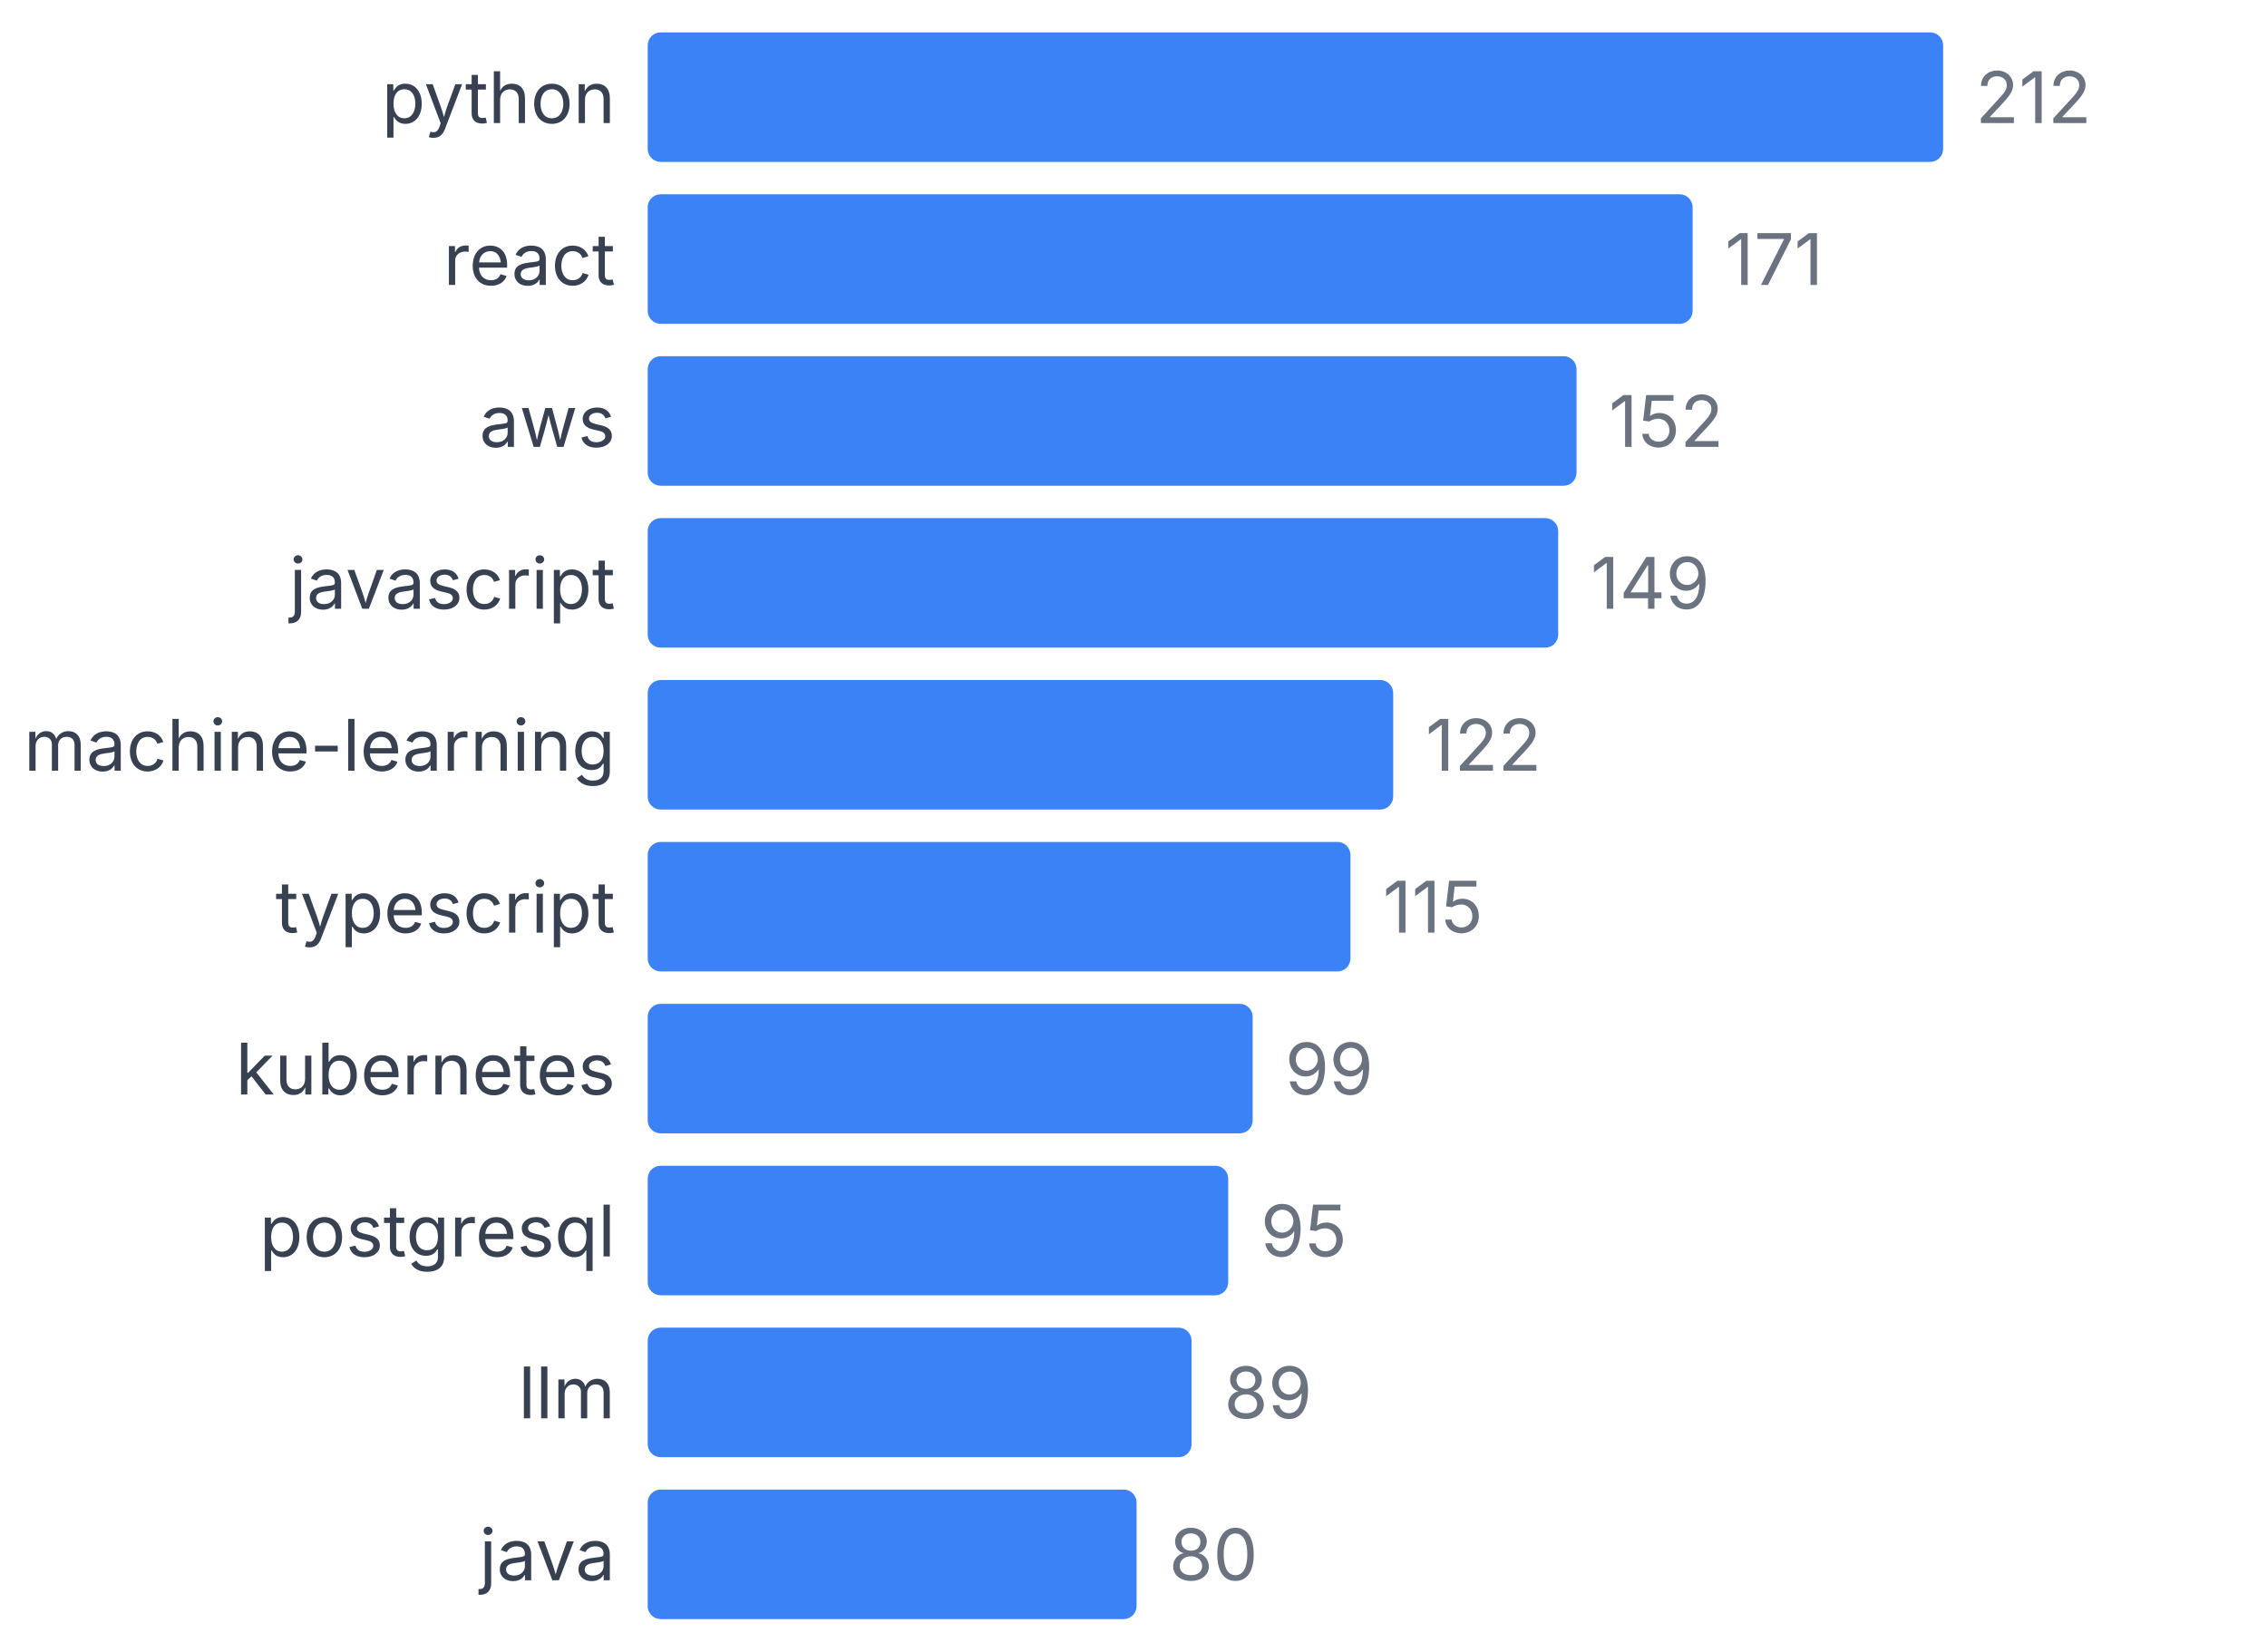
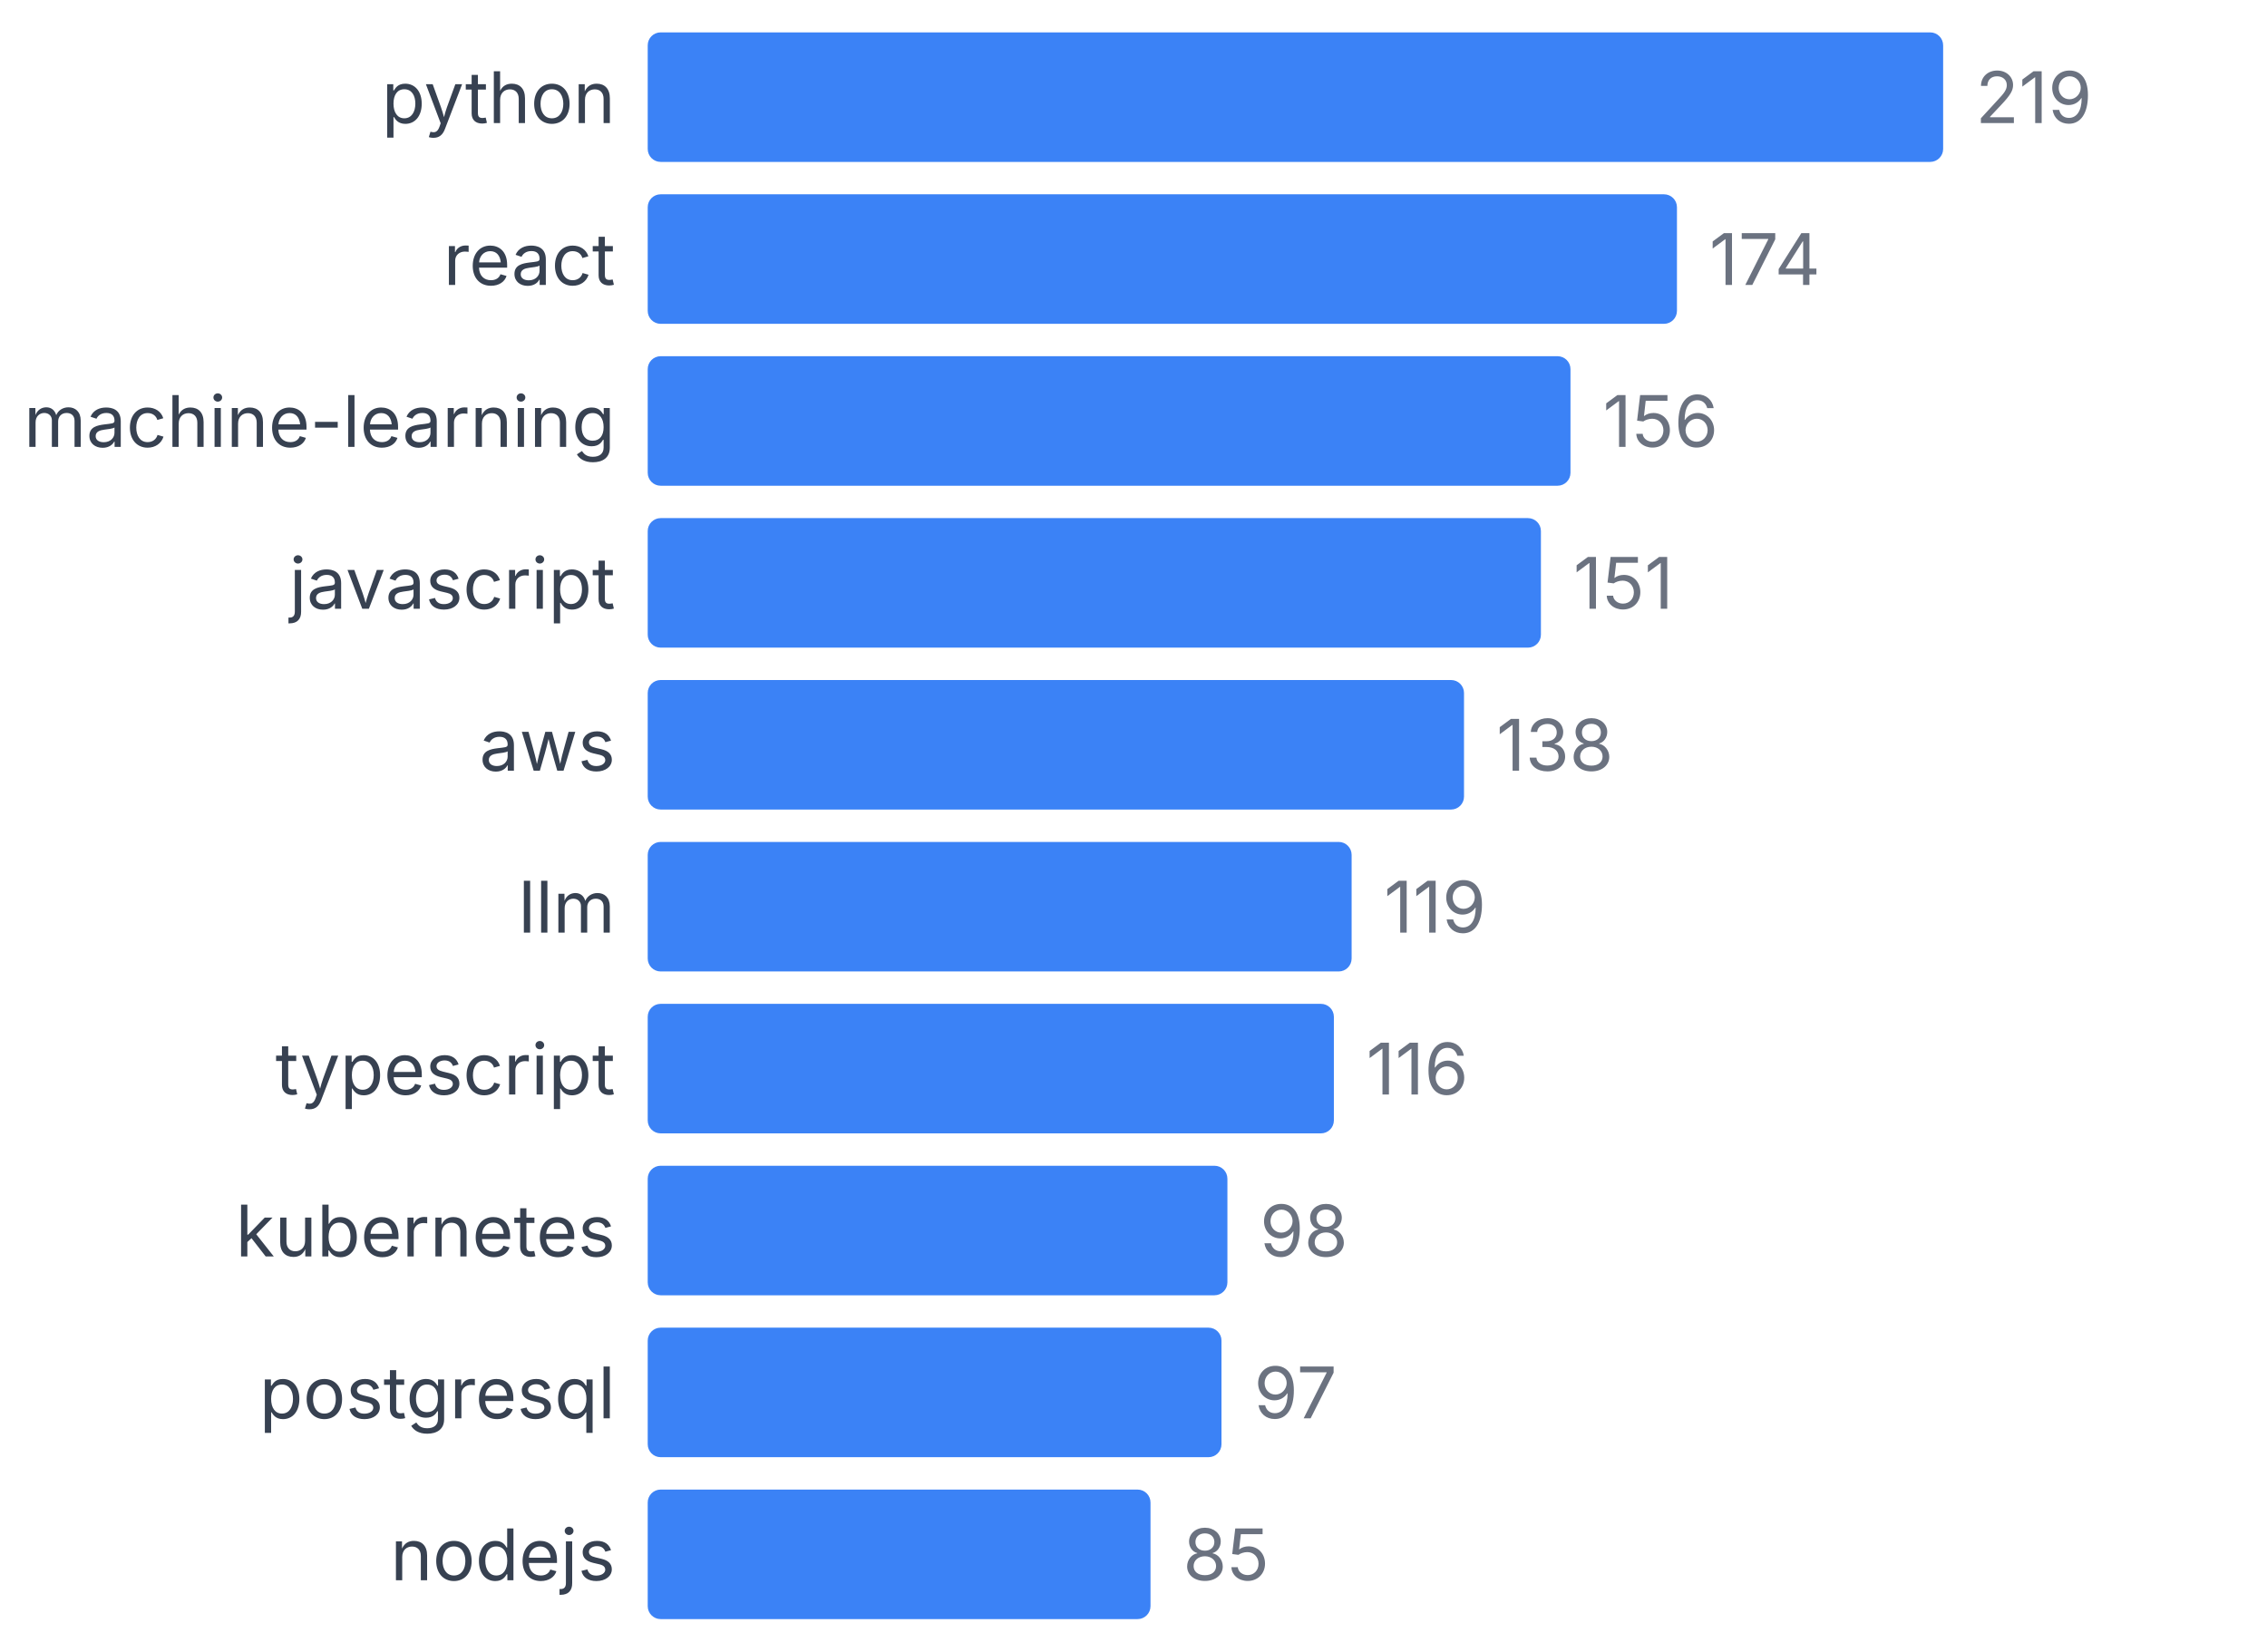
<svg xmlns="http://www.w3.org/2000/svg" width="350" height="255" viewBox="0 0 350 255">
  <style>
    text { font-family: system-ui, -apple-system, sans-serif; }
  </style>
  <text x="95" y="19" text-anchor="end" font-size="11" fill="#374151">python</text>
  <rect x="100" y="5" width="200" height="20" fill="#3b82f6" rx="2" />
-   <text x="305" y="19" font-size="11" fill="#6b7280">212</text>
+   <text x="305" y="19" font-size="11" fill="#6b7280">219</text>
  <text x="95" y="44" text-anchor="end" font-size="11" fill="#374151">react</text>
-   <rect x="100" y="30" width="161.321" height="20" fill="#3b82f6" rx="2" />
-   <text x="266.321" y="44" font-size="11" fill="#6b7280">171</text>
-   <text x="95" y="69" text-anchor="end" font-size="11" fill="#374151">aws</text>
-   <rect x="100" y="55" width="143.396" height="20" fill="#3b82f6" rx="2" />
-   <text x="248.396" y="69" font-size="11" fill="#6b7280">152</text>
+   <rect x="100" y="30" width="158.904" height="20" fill="#3b82f6" rx="2" />
+   <text x="263.904" y="44" font-size="11" fill="#6b7280">174</text>
+   <text x="95" y="69" text-anchor="end" font-size="11" fill="#374151">machine-learning</text>
+   <rect x="100" y="55" width="142.466" height="20" fill="#3b82f6" rx="2" />
+   <text x="247.466" y="69" font-size="11" fill="#6b7280">156</text>
  <text x="95" y="94" text-anchor="end" font-size="11" fill="#374151">javascript</text>
-   <rect x="100" y="80" width="140.566" height="20" fill="#3b82f6" rx="2" />
-   <text x="245.566" y="94" font-size="11" fill="#6b7280">149</text>
-   <text x="95" y="119" text-anchor="end" font-size="11" fill="#374151">machine-learning</text>
-   <rect x="100" y="105" width="115.094" height="20" fill="#3b82f6" rx="2" />
-   <text x="220.094" y="119" font-size="11" fill="#6b7280">122</text>
-   <text x="95" y="144" text-anchor="end" font-size="11" fill="#374151">typescript</text>
-   <rect x="100" y="130" width="108.491" height="20" fill="#3b82f6" rx="2" />
-   <text x="213.491" y="144" font-size="11" fill="#6b7280">115</text>
-   <text x="95" y="169" text-anchor="end" font-size="11" fill="#374151">kubernetes</text>
-   <rect x="100" y="155" width="93.396" height="20" fill="#3b82f6" rx="2" />
-   <text x="198.396" y="169" font-size="11" fill="#6b7280">99</text>
-   <text x="95" y="194" text-anchor="end" font-size="11" fill="#374151">postgresql</text>
-   <rect x="100" y="180" width="89.623" height="20" fill="#3b82f6" rx="2" />
-   <text x="194.623" y="194" font-size="11" fill="#6b7280">95</text>
-   <text x="95" y="219" text-anchor="end" font-size="11" fill="#374151">llm</text>
-   <rect x="100" y="205" width="83.962" height="20" fill="#3b82f6" rx="2" />
-   <text x="188.962" y="219" font-size="11" fill="#6b7280">89</text>
-   <text x="95" y="244" text-anchor="end" font-size="11" fill="#374151">java</text>
-   <rect x="100" y="230" width="75.472" height="20" fill="#3b82f6" rx="2" />
-   <text x="180.472" y="244" font-size="11" fill="#6b7280">80</text>
+   <rect x="100" y="80" width="137.9" height="20" fill="#3b82f6" rx="2" />
+   <text x="242.9" y="94" font-size="11" fill="#6b7280">151</text>
+   <text x="95" y="119" text-anchor="end" font-size="11" fill="#374151">aws</text>
+   <rect x="100" y="105" width="126.027" height="20" fill="#3b82f6" rx="2" />
+   <text x="231.027" y="119" font-size="11" fill="#6b7280">138</text>
+   <text x="95" y="144" text-anchor="end" font-size="11" fill="#374151">llm</text>
+   <rect x="100" y="130" width="108.676" height="20" fill="#3b82f6" rx="2" />
+   <text x="213.676" y="144" font-size="11" fill="#6b7280">119</text>
+   <text x="95" y="169" text-anchor="end" font-size="11" fill="#374151">typescript</text>
+   <rect x="100" y="155" width="105.936" height="20" fill="#3b82f6" rx="2" />
+   <text x="210.936" y="169" font-size="11" fill="#6b7280">116</text>
+   <text x="95" y="194" text-anchor="end" font-size="11" fill="#374151">kubernetes</text>
+   <rect x="100" y="180" width="89.498" height="20" fill="#3b82f6" rx="2" />
+   <text x="194.498" y="194" font-size="11" fill="#6b7280">98</text>
+   <text x="95" y="219" text-anchor="end" font-size="11" fill="#374151">postgresql</text>
+   <rect x="100" y="205" width="88.584" height="20" fill="#3b82f6" rx="2" />
+   <text x="193.584" y="219" font-size="11" fill="#6b7280">97</text>
+   <text x="95" y="244" text-anchor="end" font-size="11" fill="#374151">nodejs</text>
+   <rect x="100" y="230" width="77.626" height="20" fill="#3b82f6" rx="2" />
+   <text x="182.626" y="244" font-size="11" fill="#6b7280">85</text>
</svg>
